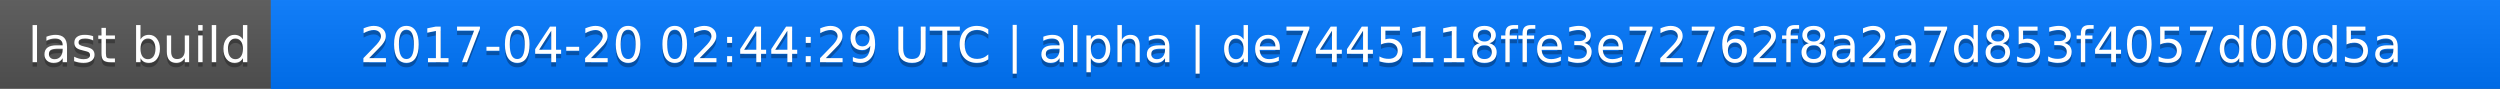
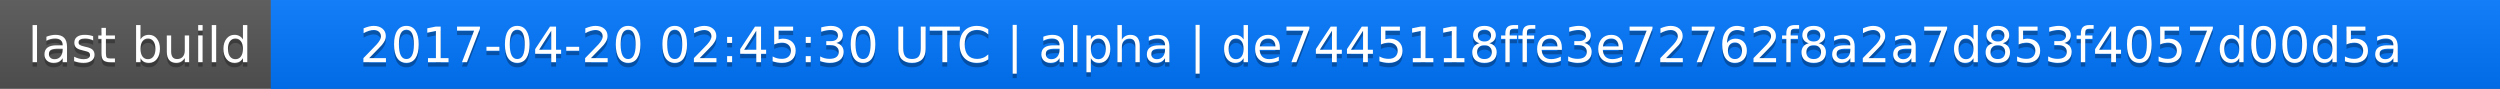
<svg xmlns="http://www.w3.org/2000/svg" width="563" height="20">
  <linearGradient id="a" x2="0" y2="100%">
    <stop offset="0" stop-color="#bbb" stop-opacity=".1" />
    <stop offset="1" stop-opacity=".1" />
  </linearGradient>
  <rect rx="0" width="563" height="20" fill="#555" />
  <rect rx="0" x="61" width="502" height="20" fill="#07f" />
  <path fill="#07f" d="M61 0h4v20h-4z" />
  <rect rx="0" width="563" height="20" fill="url(#a)" />
  <g fill="#fff" text-anchor="middle" font-family="DejaVu Sans,Verdana,Geneva,sans-serif" font-size="11">
    <text x="31.5" y="15" fill="#010101" fill-opacity=".3">last build</text>
    <text x="31.5" y="14">last build</text>
-     <text x="311" y="15" fill="#010101" fill-opacity=".3">2017-04-20 02:44:29 UTC | alpha | de7445118ffe3e72762f8a2a7d853f4057d00d5a</text>
-     <text x="311" y="14">2017-04-20 02:44:29 UTC | alpha | de7445118ffe3e72762f8a2a7d853f4057d00d5a</text>
+     <text x="311" y="15" fill="#010101" fill-opacity=".3">2017-04-20 02:45:30 UTC | alpha | de7445118ffe3e72762f8a2a7d853f4057d00d5a</text>
+     <text x="311" y="14">2017-04-20 02:45:30 UTC | alpha | de7445118ffe3e72762f8a2a7d853f4057d00d5a</text>
  </g>
</svg>
